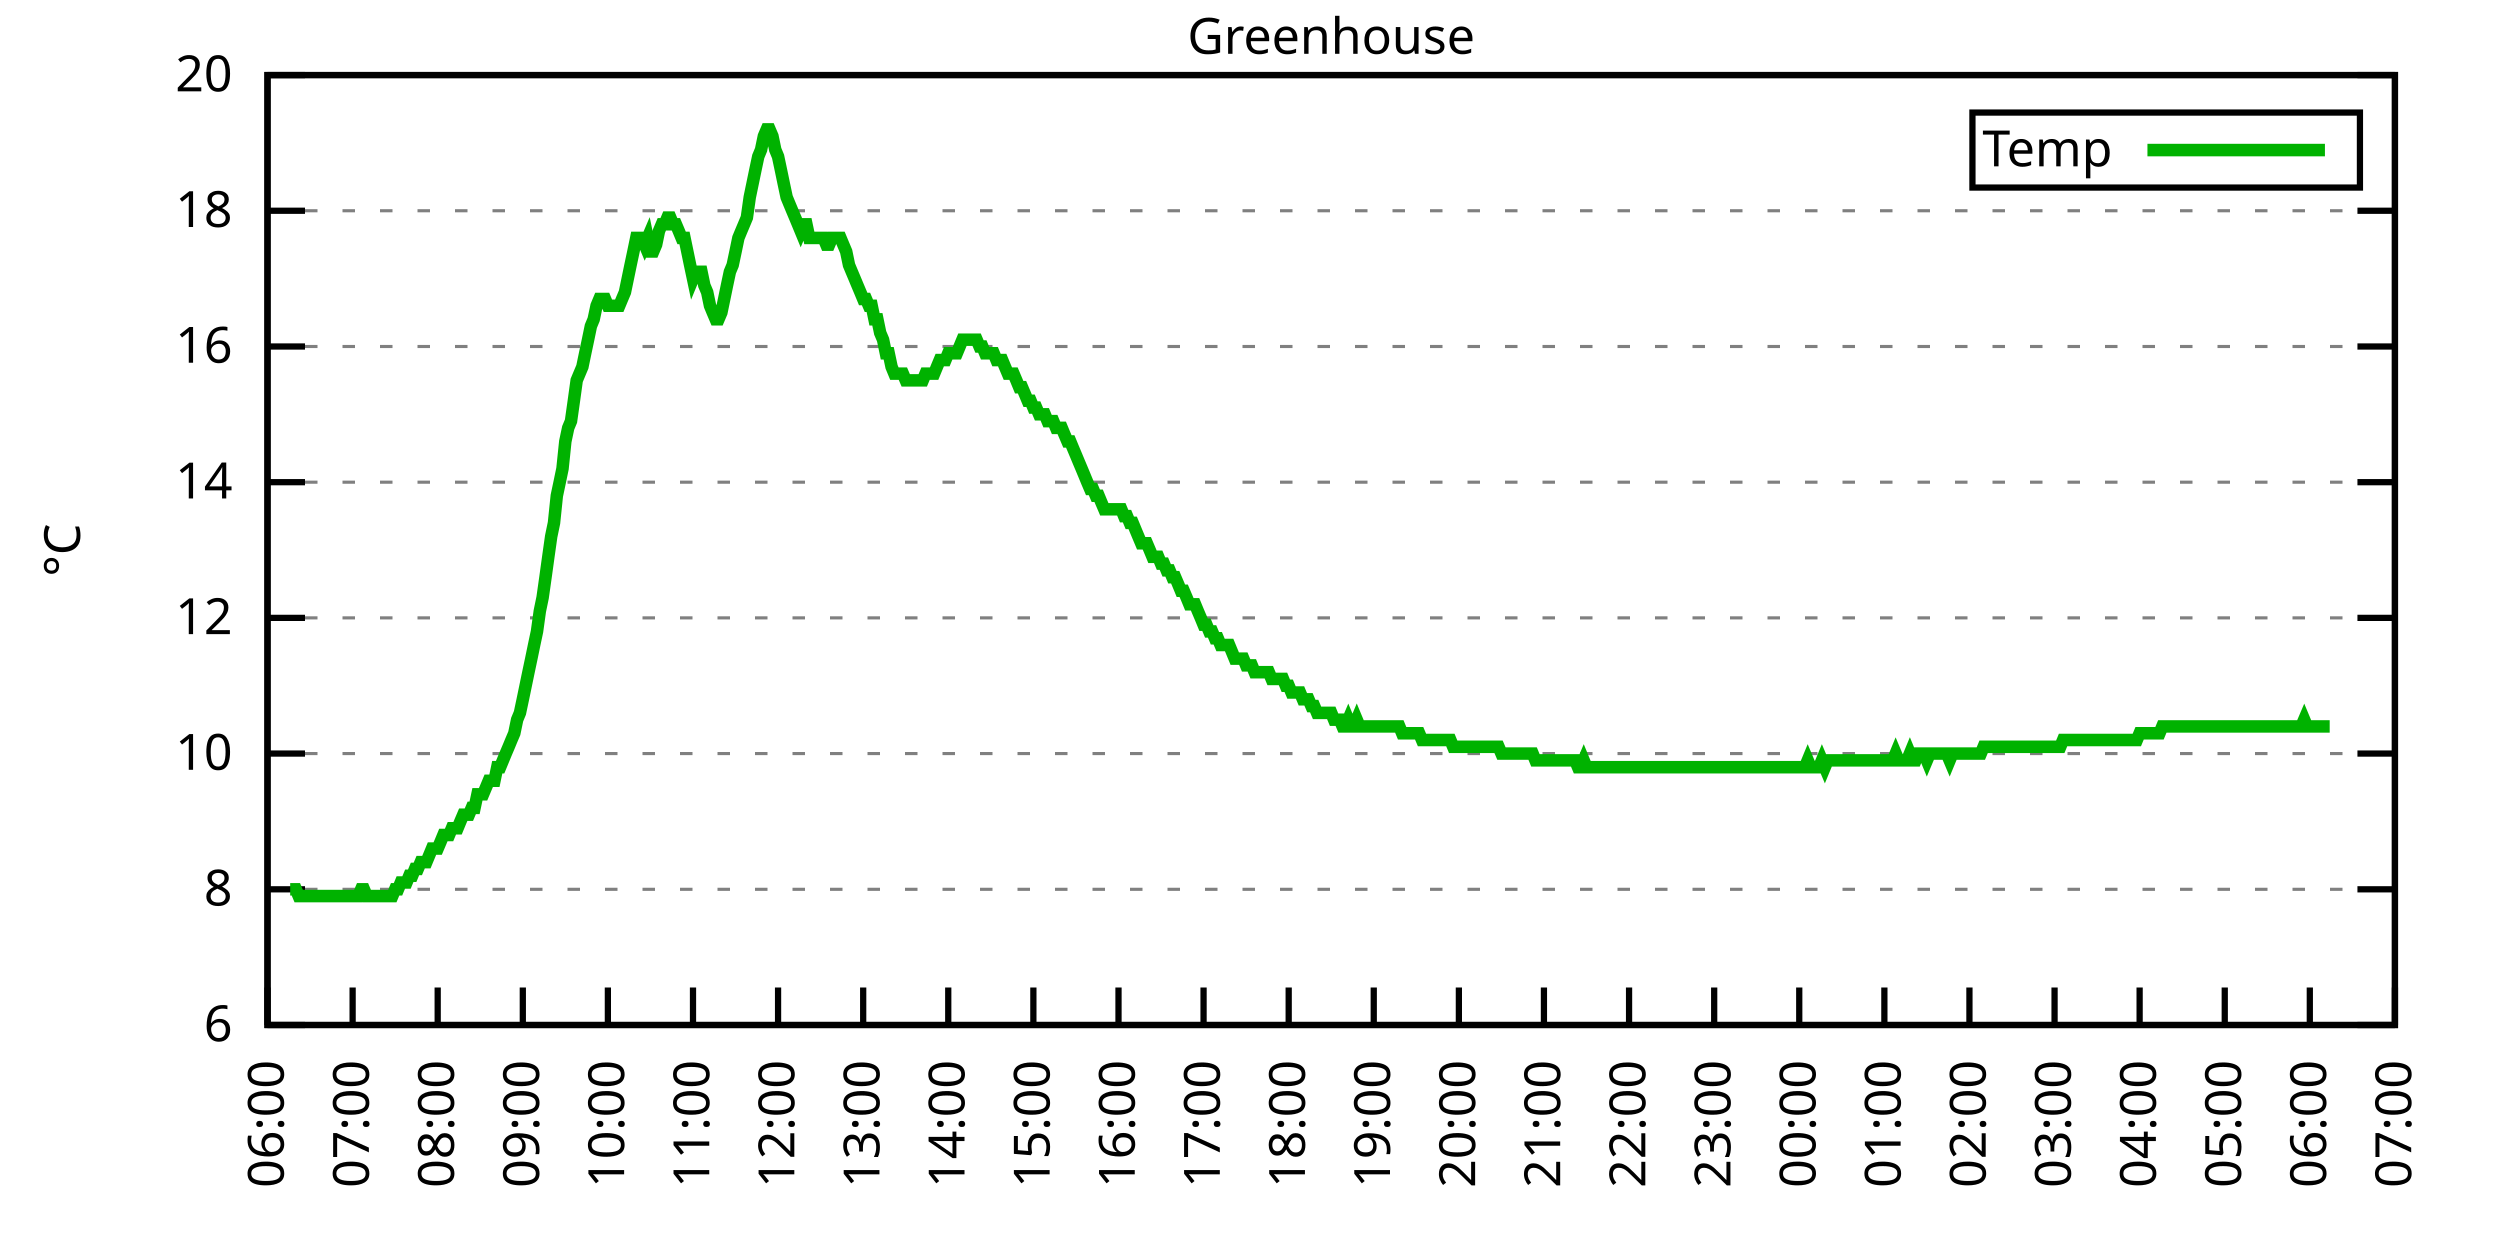
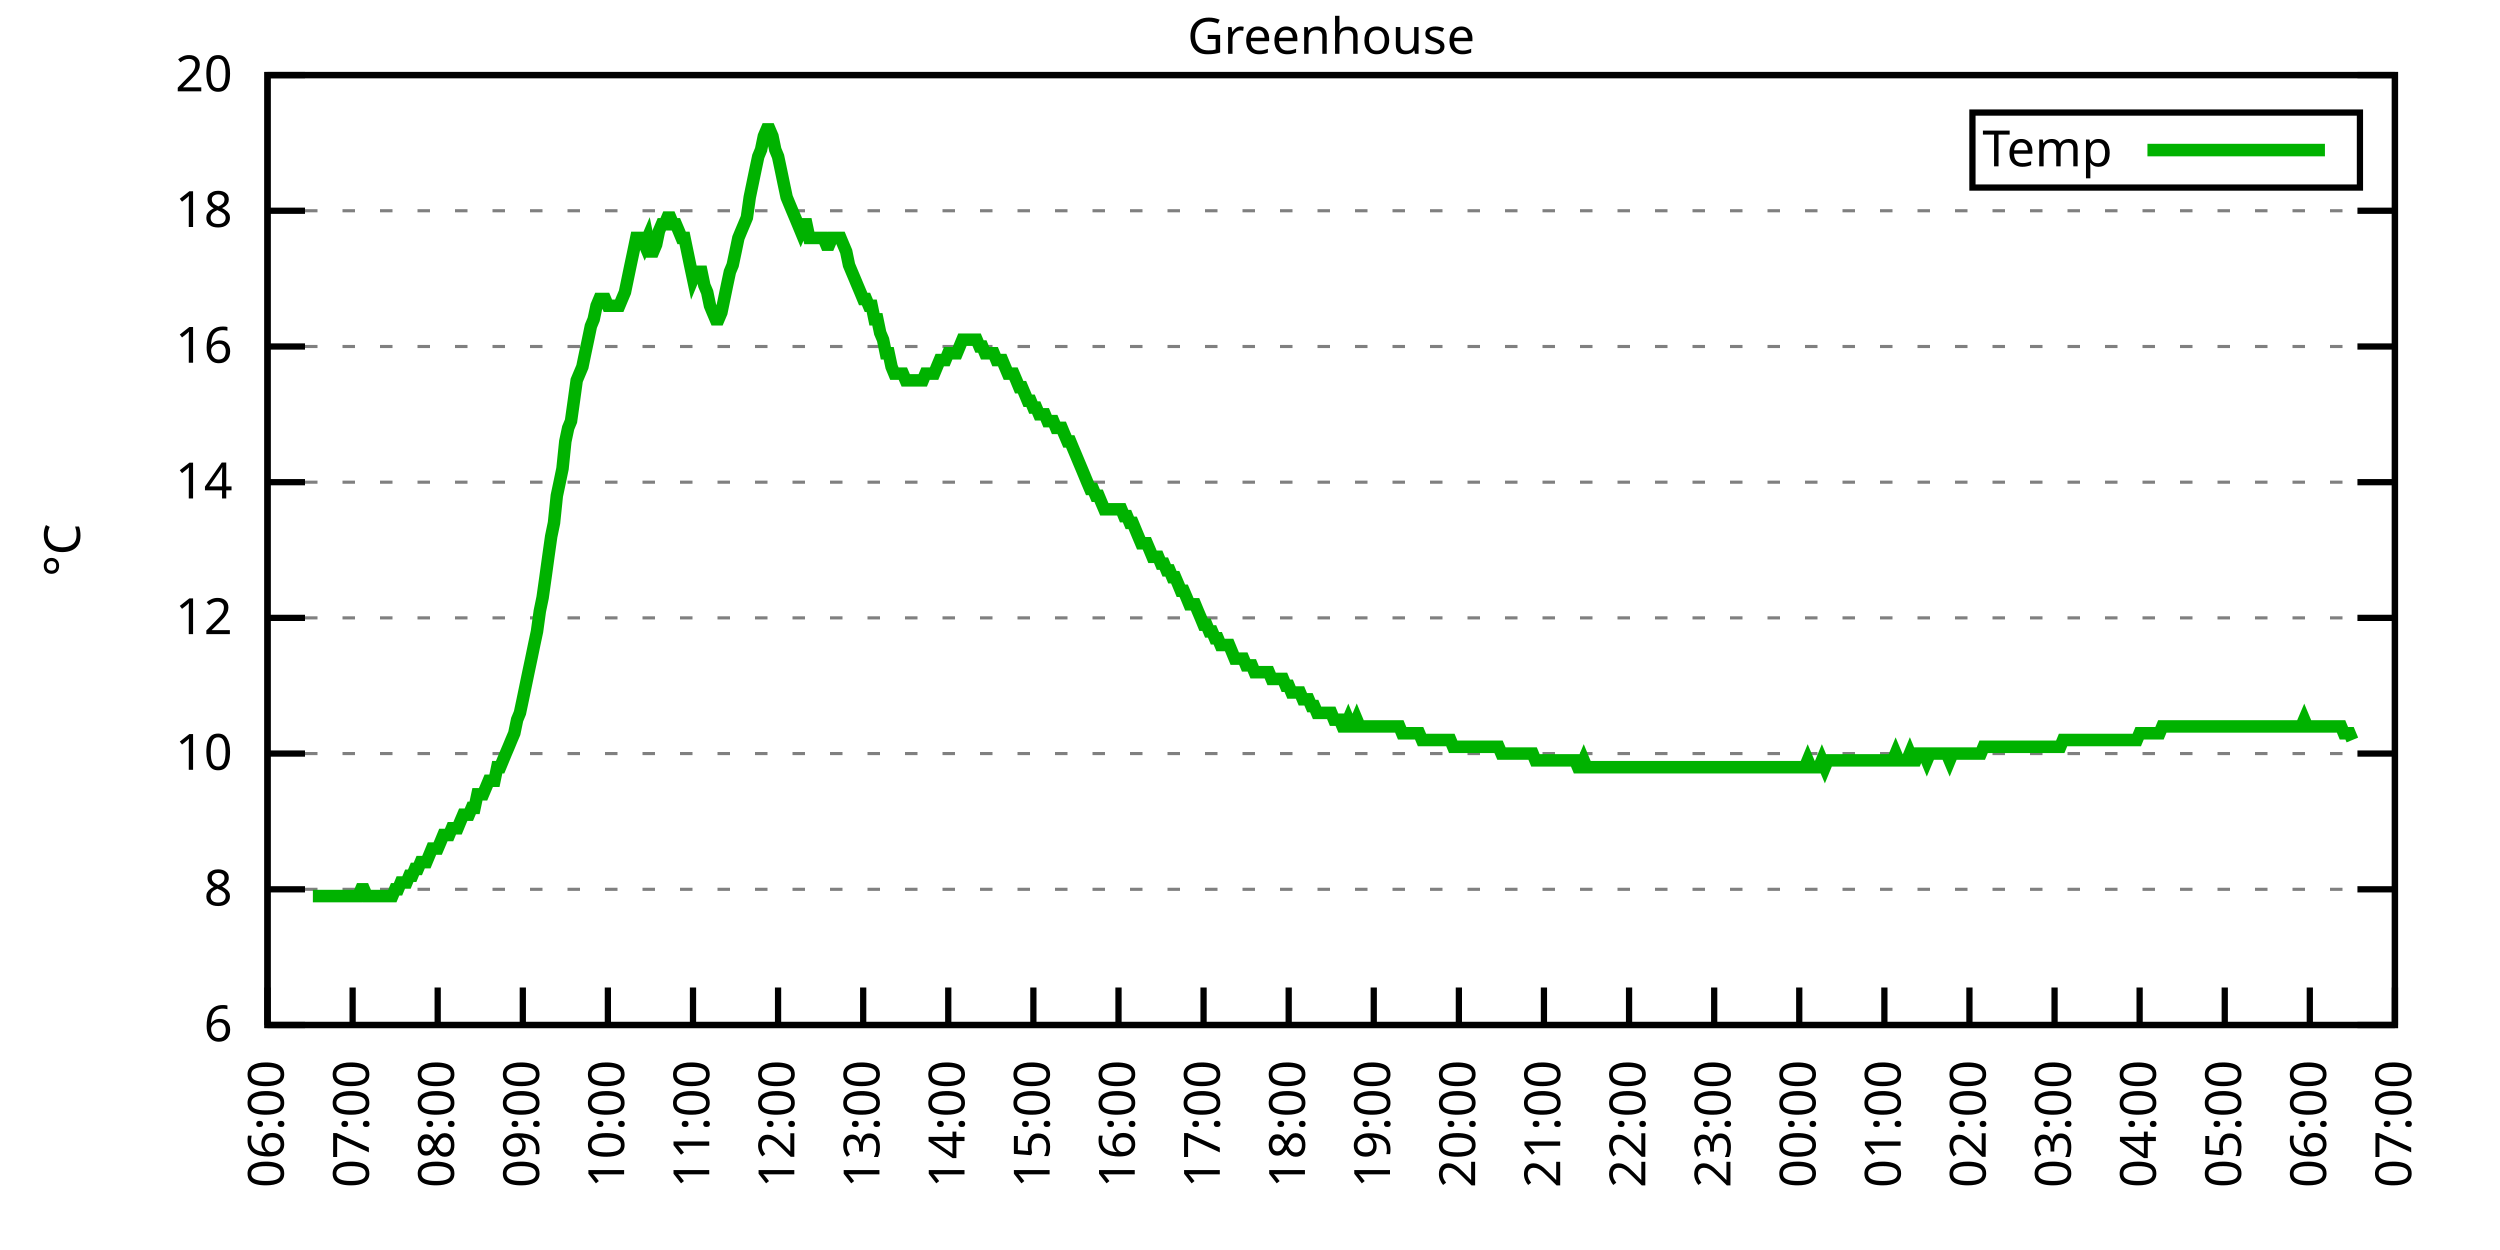
<svg xmlns="http://www.w3.org/2000/svg" xmlns:xlink="http://www.w3.org/1999/xlink" width="400" height="200" viewBox="0 0 400 200">
  <g id="gnuplot_canvas">
    <rect x="0" y="0" width="400" height="200" fill="none" />
    <defs>
      <circle id="gpDot" r="0.5" stroke-width="0.5" stroke="currentColor" />
      <path id="gpPt0" stroke-width="0.333" stroke="currentColor" d="M-1,0 h2 M0,-1 v2" />
      <path id="gpPt1" stroke-width="0.333" stroke="currentColor" d="M-1,-1 L1,1 M1,-1 L-1,1" />
      <path id="gpPt2" stroke-width="0.333" stroke="currentColor" d="M-1,0 L1,0 M0,-1 L0,1 M-1,-1 L1,1 M-1,1 L1,-1" />
      <rect id="gpPt3" stroke-width="0.333" stroke="currentColor" x="-1" y="-1" width="2" height="2" />
      <rect id="gpPt4" stroke-width="0.333" stroke="currentColor" fill="currentColor" x="-1" y="-1" width="2" height="2" />
      <circle id="gpPt5" stroke-width="0.333" stroke="currentColor" cx="0" cy="0" r="1" />
      <use xlink:href="#gpPt5" id="gpPt6" fill="currentColor" stroke="none" />
      <path id="gpPt7" stroke-width="0.333" stroke="currentColor" d="M0,-1.33 L-1.33,0.67 L1.33,0.67 z" />
      <use xlink:href="#gpPt7" id="gpPt8" fill="currentColor" stroke="none" />
      <use xlink:href="#gpPt7" id="gpPt9" stroke="currentColor" transform="rotate(180)" />
      <use xlink:href="#gpPt9" id="gpPt10" fill="currentColor" stroke="none" />
      <use xlink:href="#gpPt3" id="gpPt11" stroke="currentColor" transform="rotate(45)" />
      <use xlink:href="#gpPt11" id="gpPt12" fill="currentColor" stroke="none" />
      <path id="gpPt13" stroke-width="0.333" stroke="currentColor" d="M0,1.330 L1.265,0.411 L0.782,-1.067 L-0.782,-1.076 L-1.265,0.411 z" />
      <use xlink:href="#gpPt13" id="gpPt14" fill="currentColor" stroke="none" />
      <filter id="textbox" filterUnits="objectBoundingBox" x="0" y="0" height="1" width="1">
        <feFlood flood-color="white" flood-opacity="1" result="bgnd" />
        <feComposite in="SourceGraphic" in2="bgnd" operator="atop" />
      </filter>
      <filter id="greybox" filterUnits="objectBoundingBox" x="0" y="0" height="1" width="1">
        <feFlood flood-color="lightgrey" flood-opacity="1" result="grey" />
        <feComposite in="SourceGraphic" in2="grey" operator="atop" />
      </filter>
    </defs>
    <g fill="none" color="white" stroke="currentColor" stroke-width="1.00" stroke-linecap="butt" stroke-linejoin="miter">
</g>
    <g fill="none" color="black" stroke="currentColor" stroke-width="1.00" stroke-linecap="butt" stroke-linejoin="miter">
      <g stroke="none" shape-rendering="crispEdges">
        <polygon fill="rgb(255, 255, 255)" points="42.80,164.00 383.18,164.00 383.18,12.02 42.80,12.02 " />
      </g>
    </g>
    <g fill="none" color="black" stroke="currentColor" stroke-width="1.00" stroke-linecap="butt" stroke-linejoin="miter">
</g>
    <g fill="none" color="black" stroke="black" stroke-width="0.50" stroke-linecap="butt" stroke-linejoin="miter">
</g>
    <g fill="none" color="gray" stroke="currentColor" stroke-width="0.50" stroke-linecap="butt" stroke-linejoin="miter">
      <path stroke="gray" stroke-dasharray="2,4" class="gridline" d="M42.80,164.00 L383.19,164.00  " />
    </g>
    <g fill="none" color="gray" stroke="gray" stroke-width="1.00" stroke-linecap="butt" stroke-linejoin="miter">
</g>
    <g fill="none" color="black" stroke="currentColor" stroke-width="1.00" stroke-linecap="butt" stroke-linejoin="miter">
      <path stroke="black" d="M42.80,164.00 L48.80,164.00 M383.19,164.00 L377.19,164.00  " />
      <g transform="translate(37.20,166.60)" stroke="none" fill="black" font-family="Sans" font-size="8.00" text-anchor="end">
        <text>
          <tspan font-family="Sans"> 6</tspan>
        </text>
      </g>
    </g>
    <g fill="none" color="black" stroke="currentColor" stroke-width="1.00" stroke-linecap="butt" stroke-linejoin="miter">
</g>
    <g fill="none" color="black" stroke="black" stroke-width="0.50" stroke-linecap="butt" stroke-linejoin="miter">
</g>
    <g fill="none" color="gray" stroke="currentColor" stroke-width="0.50" stroke-linecap="butt" stroke-linejoin="miter">
      <path stroke="gray" stroke-dasharray="2,4" class="gridline" d="M42.80,142.29 L383.19,142.29  " />
    </g>
    <g fill="none" color="gray" stroke="gray" stroke-width="1.00" stroke-linecap="butt" stroke-linejoin="miter">
</g>
    <g fill="none" color="black" stroke="currentColor" stroke-width="1.00" stroke-linecap="butt" stroke-linejoin="miter">
      <path stroke="black" d="M42.80,142.29 L48.80,142.29 M383.19,142.29 L377.19,142.29  " />
      <g transform="translate(37.20,144.89)" stroke="none" fill="black" font-family="Sans" font-size="8.00" text-anchor="end">
        <text>
          <tspan font-family="Sans"> 8</tspan>
        </text>
      </g>
    </g>
    <g fill="none" color="black" stroke="currentColor" stroke-width="1.00" stroke-linecap="butt" stroke-linejoin="miter">
</g>
    <g fill="none" color="black" stroke="black" stroke-width="0.50" stroke-linecap="butt" stroke-linejoin="miter">
</g>
    <g fill="none" color="gray" stroke="currentColor" stroke-width="0.50" stroke-linecap="butt" stroke-linejoin="miter">
      <path stroke="gray" stroke-dasharray="2,4" class="gridline" d="M42.80,120.57 L383.19,120.57  " />
    </g>
    <g fill="none" color="gray" stroke="gray" stroke-width="1.00" stroke-linecap="butt" stroke-linejoin="miter">
</g>
    <g fill="none" color="black" stroke="currentColor" stroke-width="1.00" stroke-linecap="butt" stroke-linejoin="miter">
      <path stroke="black" d="M42.80,120.57 L48.80,120.57 M383.19,120.57 L377.19,120.57  " />
      <g transform="translate(37.20,123.17)" stroke="none" fill="black" font-family="Sans" font-size="8.00" text-anchor="end">
        <text>
          <tspan font-family="Sans"> 10</tspan>
        </text>
      </g>
    </g>
    <g fill="none" color="black" stroke="currentColor" stroke-width="1.00" stroke-linecap="butt" stroke-linejoin="miter">
</g>
    <g fill="none" color="black" stroke="black" stroke-width="0.50" stroke-linecap="butt" stroke-linejoin="miter">
</g>
    <g fill="none" color="gray" stroke="currentColor" stroke-width="0.50" stroke-linecap="butt" stroke-linejoin="miter">
      <path stroke="gray" stroke-dasharray="2,4" class="gridline" d="M42.80,98.86 L383.19,98.86  " />
    </g>
    <g fill="none" color="gray" stroke="gray" stroke-width="1.00" stroke-linecap="butt" stroke-linejoin="miter">
</g>
    <g fill="none" color="black" stroke="currentColor" stroke-width="1.00" stroke-linecap="butt" stroke-linejoin="miter">
      <path stroke="black" d="M42.80,98.86 L48.80,98.86 M383.19,98.86 L377.19,98.86  " />
      <g transform="translate(37.20,101.46)" stroke="none" fill="black" font-family="Sans" font-size="8.00" text-anchor="end">
        <text>
          <tspan font-family="Sans"> 12</tspan>
        </text>
      </g>
    </g>
    <g fill="none" color="black" stroke="currentColor" stroke-width="1.00" stroke-linecap="butt" stroke-linejoin="miter">
</g>
    <g fill="none" color="black" stroke="black" stroke-width="0.50" stroke-linecap="butt" stroke-linejoin="miter">
</g>
    <g fill="none" color="gray" stroke="currentColor" stroke-width="0.50" stroke-linecap="butt" stroke-linejoin="miter">
      <path stroke="gray" stroke-dasharray="2,4" class="gridline" d="M42.80,77.15 L383.19,77.15  " />
    </g>
    <g fill="none" color="gray" stroke="gray" stroke-width="1.00" stroke-linecap="butt" stroke-linejoin="miter">
</g>
    <g fill="none" color="black" stroke="currentColor" stroke-width="1.00" stroke-linecap="butt" stroke-linejoin="miter">
      <path stroke="black" d="M42.80,77.15 L48.80,77.15 M383.19,77.15 L377.19,77.15  " />
      <g transform="translate(37.20,79.75)" stroke="none" fill="black" font-family="Sans" font-size="8.00" text-anchor="end">
        <text>
          <tspan font-family="Sans"> 14</tspan>
        </text>
      </g>
    </g>
    <g fill="none" color="black" stroke="currentColor" stroke-width="1.00" stroke-linecap="butt" stroke-linejoin="miter">
</g>
    <g fill="none" color="black" stroke="black" stroke-width="0.50" stroke-linecap="butt" stroke-linejoin="miter">
</g>
    <g fill="none" color="gray" stroke="currentColor" stroke-width="0.50" stroke-linecap="butt" stroke-linejoin="miter">
      <path stroke="gray" stroke-dasharray="2,4" class="gridline" d="M42.80,55.44 L383.19,55.44  " />
    </g>
    <g fill="none" color="gray" stroke="gray" stroke-width="1.00" stroke-linecap="butt" stroke-linejoin="miter">
</g>
    <g fill="none" color="black" stroke="currentColor" stroke-width="1.00" stroke-linecap="butt" stroke-linejoin="miter">
      <path stroke="black" d="M42.80,55.44 L48.80,55.44 M383.19,55.44 L377.19,55.44  " />
      <g transform="translate(37.20,58.04)" stroke="none" fill="black" font-family="Sans" font-size="8.00" text-anchor="end">
        <text>
          <tspan font-family="Sans"> 16</tspan>
        </text>
      </g>
    </g>
    <g fill="none" color="black" stroke="currentColor" stroke-width="1.00" stroke-linecap="butt" stroke-linejoin="miter">
</g>
    <g fill="none" color="black" stroke="black" stroke-width="0.50" stroke-linecap="butt" stroke-linejoin="miter">
</g>
    <g fill="none" color="gray" stroke="currentColor" stroke-width="0.50" stroke-linecap="butt" stroke-linejoin="miter">
      <path stroke="gray" stroke-dasharray="2,4" class="gridline" d="M42.80,33.72 L383.19,33.72  " />
    </g>
    <g fill="none" color="gray" stroke="gray" stroke-width="1.00" stroke-linecap="butt" stroke-linejoin="miter">
</g>
    <g fill="none" color="black" stroke="currentColor" stroke-width="1.00" stroke-linecap="butt" stroke-linejoin="miter">
      <path stroke="black" d="M42.80,33.72 L48.80,33.72 M383.19,33.72 L377.19,33.72  " />
      <g transform="translate(37.20,36.32)" stroke="none" fill="black" font-family="Sans" font-size="8.00" text-anchor="end">
        <text>
          <tspan font-family="Sans"> 18</tspan>
        </text>
      </g>
    </g>
    <g fill="none" color="black" stroke="currentColor" stroke-width="1.00" stroke-linecap="butt" stroke-linejoin="miter">
</g>
    <g fill="none" color="black" stroke="black" stroke-width="0.50" stroke-linecap="butt" stroke-linejoin="miter">
</g>
    <g fill="none" color="gray" stroke="currentColor" stroke-width="0.50" stroke-linecap="butt" stroke-linejoin="miter">
      <path stroke="gray" stroke-dasharray="2,4" class="gridline" d="M42.80,12.01 L383.19,12.01  " />
    </g>
    <g fill="none" color="gray" stroke="gray" stroke-width="1.00" stroke-linecap="butt" stroke-linejoin="miter">
</g>
    <g fill="none" color="black" stroke="currentColor" stroke-width="1.00" stroke-linecap="butt" stroke-linejoin="miter">
      <path stroke="black" d="M42.80,12.01 L48.80,12.01 M383.19,12.01 L377.19,12.01  " />
      <g transform="translate(37.20,14.61)" stroke="none" fill="black" font-family="Sans" font-size="8.00" text-anchor="end">
        <text>
          <tspan font-family="Sans"> 20</tspan>
        </text>
      </g>
    </g>
    <g fill="none" color="black" stroke="currentColor" stroke-width="1.00" stroke-linecap="butt" stroke-linejoin="miter">
      <path stroke="black" d="M42.80,164.00 L42.80,158.00  " />
      <g transform="translate(45.40,169.60) rotate(270.00)" stroke="none" fill="black" font-family="Sans" font-size="8.00" text-anchor="end">
        <text>
          <tspan font-family="Sans">06:00</tspan>
        </text>
      </g>
    </g>
    <g fill="none" color="black" stroke="currentColor" stroke-width="1.00" stroke-linecap="butt" stroke-linejoin="miter">
      <path stroke="black" d="M56.42,164.00 L56.42,158.00  " />
      <g transform="translate(59.02,169.60) rotate(270.00)" stroke="none" fill="black" font-family="Sans" font-size="8.00" text-anchor="end">
        <text>
          <tspan font-family="Sans">07:00</tspan>
        </text>
      </g>
    </g>
    <g fill="none" color="black" stroke="currentColor" stroke-width="1.00" stroke-linecap="butt" stroke-linejoin="miter">
      <path stroke="black" d="M70.03,164.00 L70.03,158.00  " />
      <g transform="translate(72.63,169.60) rotate(270.00)" stroke="none" fill="black" font-family="Sans" font-size="8.00" text-anchor="end">
        <text>
          <tspan font-family="Sans">08:00</tspan>
        </text>
      </g>
    </g>
    <g fill="none" color="black" stroke="currentColor" stroke-width="1.00" stroke-linecap="butt" stroke-linejoin="miter">
      <path stroke="black" d="M83.65,164.00 L83.65,158.00  " />
      <g transform="translate(86.25,169.60) rotate(270.00)" stroke="none" fill="black" font-family="Sans" font-size="8.00" text-anchor="end">
        <text>
          <tspan font-family="Sans">09:00</tspan>
        </text>
      </g>
    </g>
    <g fill="none" color="black" stroke="currentColor" stroke-width="1.00" stroke-linecap="butt" stroke-linejoin="miter">
      <path stroke="black" d="M97.26,164.00 L97.26,158.00  " />
      <g transform="translate(99.86,169.60) rotate(270.00)" stroke="none" fill="black" font-family="Sans" font-size="8.00" text-anchor="end">
        <text>
          <tspan font-family="Sans">10:00</tspan>
        </text>
      </g>
    </g>
    <g fill="none" color="black" stroke="currentColor" stroke-width="1.00" stroke-linecap="butt" stroke-linejoin="miter">
      <path stroke="black" d="M110.88,164.00 L110.88,158.00  " />
      <g transform="translate(113.48,169.60) rotate(270.00)" stroke="none" fill="black" font-family="Sans" font-size="8.00" text-anchor="end">
        <text>
          <tspan font-family="Sans">11:00</tspan>
        </text>
      </g>
    </g>
    <g fill="none" color="black" stroke="currentColor" stroke-width="1.00" stroke-linecap="butt" stroke-linejoin="miter">
      <path stroke="black" d="M124.49,164.00 L124.49,158.00  " />
      <g transform="translate(127.09,169.60) rotate(270.00)" stroke="none" fill="black" font-family="Sans" font-size="8.00" text-anchor="end">
        <text>
          <tspan font-family="Sans">12:00</tspan>
        </text>
      </g>
    </g>
    <g fill="none" color="black" stroke="currentColor" stroke-width="1.00" stroke-linecap="butt" stroke-linejoin="miter">
      <path stroke="black" d="M138.11,164.00 L138.11,158.00  " />
      <g transform="translate(140.71,169.60) rotate(270.00)" stroke="none" fill="black" font-family="Sans" font-size="8.00" text-anchor="end">
        <text>
          <tspan font-family="Sans">13:00</tspan>
        </text>
      </g>
    </g>
    <g fill="none" color="black" stroke="currentColor" stroke-width="1.00" stroke-linecap="butt" stroke-linejoin="miter">
      <path stroke="black" d="M151.72,164.00 L151.72,158.00  " />
      <g transform="translate(154.32,169.60) rotate(270.00)" stroke="none" fill="black" font-family="Sans" font-size="8.00" text-anchor="end">
        <text>
          <tspan font-family="Sans">14:00</tspan>
        </text>
      </g>
    </g>
    <g fill="none" color="black" stroke="currentColor" stroke-width="1.00" stroke-linecap="butt" stroke-linejoin="miter">
      <path stroke="black" d="M165.34,164.00 L165.34,158.00  " />
      <g transform="translate(167.94,169.60) rotate(270.00)" stroke="none" fill="black" font-family="Sans" font-size="8.00" text-anchor="end">
        <text>
          <tspan font-family="Sans">15:00</tspan>
        </text>
      </g>
    </g>
    <g fill="none" color="black" stroke="currentColor" stroke-width="1.00" stroke-linecap="butt" stroke-linejoin="miter">
      <path stroke="black" d="M178.96,164.00 L178.96,158.00  " />
      <g transform="translate(181.56,169.60) rotate(270.00)" stroke="none" fill="black" font-family="Sans" font-size="8.00" text-anchor="end">
        <text>
          <tspan font-family="Sans">16:00</tspan>
        </text>
      </g>
    </g>
    <g fill="none" color="black" stroke="currentColor" stroke-width="1.00" stroke-linecap="butt" stroke-linejoin="miter">
      <path stroke="black" d="M192.57,164.00 L192.57,158.00  " />
      <g transform="translate(195.17,169.60) rotate(270.00)" stroke="none" fill="black" font-family="Sans" font-size="8.00" text-anchor="end">
        <text>
          <tspan font-family="Sans">17:00</tspan>
        </text>
      </g>
    </g>
    <g fill="none" color="black" stroke="currentColor" stroke-width="1.00" stroke-linecap="butt" stroke-linejoin="miter">
      <path stroke="black" d="M206.19,164.00 L206.19,158.00  " />
      <g transform="translate(208.79,169.60) rotate(270.00)" stroke="none" fill="black" font-family="Sans" font-size="8.00" text-anchor="end">
        <text>
          <tspan font-family="Sans">18:00</tspan>
        </text>
      </g>
    </g>
    <g fill="none" color="black" stroke="currentColor" stroke-width="1.00" stroke-linecap="butt" stroke-linejoin="miter">
      <path stroke="black" d="M219.80,164.00 L219.80,158.00  " />
      <g transform="translate(222.40,169.60) rotate(270.00)" stroke="none" fill="black" font-family="Sans" font-size="8.00" text-anchor="end">
        <text>
          <tspan font-family="Sans">19:00</tspan>
        </text>
      </g>
    </g>
    <g fill="none" color="black" stroke="currentColor" stroke-width="1.00" stroke-linecap="butt" stroke-linejoin="miter">
      <path stroke="black" d="M233.42,164.00 L233.42,158.00  " />
      <g transform="translate(236.02,169.60) rotate(270.00)" stroke="none" fill="black" font-family="Sans" font-size="8.00" text-anchor="end">
        <text>
          <tspan font-family="Sans">20:00</tspan>
        </text>
      </g>
    </g>
    <g fill="none" color="black" stroke="currentColor" stroke-width="1.00" stroke-linecap="butt" stroke-linejoin="miter">
      <path stroke="black" d="M247.03,164.00 L247.03,158.00  " />
      <g transform="translate(249.63,169.60) rotate(270.00)" stroke="none" fill="black" font-family="Sans" font-size="8.00" text-anchor="end">
        <text>
          <tspan font-family="Sans">21:00</tspan>
        </text>
      </g>
    </g>
    <g fill="none" color="black" stroke="currentColor" stroke-width="1.00" stroke-linecap="butt" stroke-linejoin="miter">
      <path stroke="black" d="M260.65,164.00 L260.65,158.00  " />
      <g transform="translate(263.25,169.60) rotate(270.00)" stroke="none" fill="black" font-family="Sans" font-size="8.00" text-anchor="end">
        <text>
          <tspan font-family="Sans">22:00</tspan>
        </text>
      </g>
    </g>
    <g fill="none" color="black" stroke="currentColor" stroke-width="1.00" stroke-linecap="butt" stroke-linejoin="miter">
      <path stroke="black" d="M274.27,164.00 L274.27,158.00  " />
      <g transform="translate(276.87,169.60) rotate(270.00)" stroke="none" fill="black" font-family="Sans" font-size="8.00" text-anchor="end">
        <text>
          <tspan font-family="Sans">23:00</tspan>
        </text>
      </g>
    </g>
    <g fill="none" color="black" stroke="currentColor" stroke-width="1.00" stroke-linecap="butt" stroke-linejoin="miter">
      <path stroke="black" d="M287.88,164.00 L287.88,158.00  " />
      <g transform="translate(290.48,169.60) rotate(270.00)" stroke="none" fill="black" font-family="Sans" font-size="8.00" text-anchor="end">
        <text>
          <tspan font-family="Sans">00:00</tspan>
        </text>
      </g>
    </g>
    <g fill="none" color="black" stroke="currentColor" stroke-width="1.00" stroke-linecap="butt" stroke-linejoin="miter">
      <path stroke="black" d="M301.50,164.00 L301.50,158.00  " />
      <g transform="translate(304.10,169.60) rotate(270.00)" stroke="none" fill="black" font-family="Sans" font-size="8.00" text-anchor="end">
        <text>
          <tspan font-family="Sans">01:00</tspan>
        </text>
      </g>
    </g>
    <g fill="none" color="black" stroke="currentColor" stroke-width="1.00" stroke-linecap="butt" stroke-linejoin="miter">
      <path stroke="black" d="M315.11,164.00 L315.11,158.00  " />
      <g transform="translate(317.71,169.60) rotate(270.00)" stroke="none" fill="black" font-family="Sans" font-size="8.00" text-anchor="end">
        <text>
          <tspan font-family="Sans">02:00</tspan>
        </text>
      </g>
    </g>
    <g fill="none" color="black" stroke="currentColor" stroke-width="1.00" stroke-linecap="butt" stroke-linejoin="miter">
      <path stroke="black" d="M328.73,164.00 L328.73,158.00  " />
      <g transform="translate(331.33,169.60) rotate(270.00)" stroke="none" fill="black" font-family="Sans" font-size="8.00" text-anchor="end">
        <text>
          <tspan font-family="Sans">03:00</tspan>
        </text>
      </g>
    </g>
    <g fill="none" color="black" stroke="currentColor" stroke-width="1.00" stroke-linecap="butt" stroke-linejoin="miter">
      <path stroke="black" d="M342.34,164.00 L342.34,158.00  " />
      <g transform="translate(344.94,169.60) rotate(270.00)" stroke="none" fill="black" font-family="Sans" font-size="8.00" text-anchor="end">
        <text>
          <tspan font-family="Sans">04:00</tspan>
        </text>
      </g>
    </g>
    <g fill="none" color="black" stroke="currentColor" stroke-width="1.00" stroke-linecap="butt" stroke-linejoin="miter">
      <path stroke="black" d="M355.96,164.00 L355.96,158.00  " />
      <g transform="translate(358.56,169.60) rotate(270.00)" stroke="none" fill="black" font-family="Sans" font-size="8.00" text-anchor="end">
        <text>
          <tspan font-family="Sans">05:00</tspan>
        </text>
      </g>
    </g>
    <g fill="none" color="black" stroke="currentColor" stroke-width="1.00" stroke-linecap="butt" stroke-linejoin="miter">
      <path stroke="black" d="M369.57,164.00 L369.57,158.00  " />
      <g transform="translate(372.17,169.60) rotate(270.00)" stroke="none" fill="black" font-family="Sans" font-size="8.00" text-anchor="end">
        <text>
          <tspan font-family="Sans">06:00</tspan>
        </text>
      </g>
    </g>
    <g fill="none" color="black" stroke="currentColor" stroke-width="1.00" stroke-linecap="butt" stroke-linejoin="miter">
      <path stroke="black" d="M383.19,164.00 L383.19,158.00  " />
      <g transform="translate(385.79,169.60) rotate(270.00)" stroke="none" fill="black" font-family="Sans" font-size="8.00" text-anchor="end">
        <text>
          <tspan font-family="Sans">07:00</tspan>
        </text>
      </g>
    </g>
    <g fill="none" color="black" stroke="currentColor" stroke-width="1.00" stroke-linecap="butt" stroke-linejoin="miter">
</g>
    <g fill="none" color="black" stroke="currentColor" stroke-width="1.00" stroke-linecap="butt" stroke-linejoin="miter">
      <path stroke="black" d="M42.80,12.01 L42.80,164.00 L383.19,164.00 L383.19,12.01 L42.80,12.01 Z  " />
    </g>
    <g fill="none" color="black" stroke="currentColor" stroke-width="1.00" stroke-linecap="butt" stroke-linejoin="miter">
</g>
    <g fill="none" color="black" stroke="currentColor" stroke-width="1.00" stroke-linecap="butt" stroke-linejoin="miter">
      <path stroke="black" d="M315.59,30.01 L315.59,18.01 L377.59,18.01 L377.59,30.01 L315.59,30.01 Z  " />
    </g>
    <g id="Greenhouse_plot_1">
      <g fill="none" color="white" stroke="black" stroke-width="2.00" stroke-linecap="butt" stroke-linejoin="miter">
</g>
      <g fill="none" color="black" stroke="currentColor" stroke-width="2.00" stroke-linecap="butt" stroke-linejoin="miter">
        <g transform="translate(337.99,26.61)" stroke="none" fill="black" font-family="Sans" font-size="8.00" text-anchor="end">
          <text>
            <tspan font-family="Sans">Temp</tspan>
          </text>
        </g>
      </g>
      <g fill="none" color="black" stroke="currentColor" stroke-width="2.00" stroke-linecap="butt" stroke-linejoin="miter">
-         <path stroke="rgb(  0, 178,   0)" d="M343.59,24.01 L371.99,24.01 M46.43,142.29 L46.88,142.29 L47.34,142.29 L47.79,143.37 L48.25,143.37 L48.70,143.37   L49.15,143.37 L49.61,143.37 L50.06,143.37 L50.52,143.37 L50.97,143.37 L51.42,143.37 L51.88,143.37 L52.33,143.37   L52.78,143.37 L53.24,143.37 L53.69,143.37 L54.15,143.37 L54.60,143.37 L55.05,143.37 L55.51,143.37 L55.96,143.37   L56.42,143.37 L56.87,143.37 L57.32,143.37 L57.78,142.29 L58.23,142.29 L58.68,143.37 L59.14,143.37 L59.59,143.37   L60.05,143.37 L60.50,143.37 L60.95,143.37 L61.41,143.37 L61.86,143.37 L62.32,143.37 L62.77,143.37 L63.22,142.29   L63.68,142.29 L64.13,141.20 L64.58,141.20 L65.04,141.20 L65.49,140.12 L65.95,140.12 L66.40,139.03 L66.85,139.03   L67.31,137.94 L67.76,137.94 L68.22,137.94 L68.67,136.86 L69.12,135.77 L69.58,135.77 L70.03,135.77 L70.49,134.69   L70.94,133.60 L71.39,133.60 L71.85,133.60 L72.30,132.52 L72.75,132.52 L73.21,132.52 L73.66,131.43 L74.12,130.35   L74.57,130.35 L75.02,130.35 L75.48,129.26 L75.93,129.26 L76.39,127.09 L76.84,127.09 L77.29,127.09 L77.75,126.00   L78.20,124.92 L78.65,124.92 L79.11,124.92 L79.56,122.75 L80.02,122.75 L80.47,121.66 L80.92,120.57 L81.38,119.49   L81.83,118.40 L82.29,117.32 L82.74,115.15 L83.19,114.06 L83.65,111.89 L84.10,109.72 L84.55,107.55 L85.01,105.38   L85.46,103.20 L85.92,101.03 L86.37,97.78 L86.82,95.60 L87.28,92.35 L87.73,89.09 L88.19,85.83 L88.64,83.66   L89.09,79.32 L89.55,77.15 L90.00,74.98 L90.45,70.63 L90.91,68.46 L91.36,67.38 L91.82,64.12 L92.27,60.86   L92.72,59.78 L93.18,58.69 L93.63,56.52 L94.09,54.35 L94.54,52.18 L94.99,51.09 L95.45,48.92 L95.90,47.84   L96.35,47.84 L96.81,47.84 L97.26,48.92 L97.72,48.92 L98.17,48.92 L98.62,48.92 L99.08,48.92 L99.53,47.84   L99.99,46.75 L100.44,44.58 L100.89,42.41 L101.35,40.24 L101.80,38.07 L102.25,38.07 L102.71,38.07 L103.16,39.15   L103.62,38.07 L104.07,40.24 L104.52,40.24 L104.98,39.15 L105.43,36.98 L105.89,35.89 L106.34,35.89 L106.79,34.81   L107.25,34.81 L107.70,35.89 L108.15,35.89 L108.61,36.98 L109.06,38.07 L109.52,38.07 L109.97,40.24 L110.42,42.41   L110.88,44.58 L111.33,43.49 L111.79,43.49 L112.24,43.49 L112.69,45.66 L113.15,46.75 L113.60,48.92 L114.05,50.01   L114.51,51.09 L114.96,51.09 L115.42,50.01 L115.87,47.84 L116.32,45.66 L116.78,43.49 L117.23,42.41 L117.69,40.24   L118.14,38.07 L118.59,36.98 L119.05,35.89 L119.50,34.81 L119.96,31.55 L120.41,29.38 L120.86,27.21 L121.32,25.04   L121.77,23.95 L122.22,21.78 L122.68,20.70 L123.13,20.70 L123.59,21.78 L124.04,23.95 L124.49,25.04 L124.95,27.21   L125.40,29.38 L125.86,31.55 L126.31,32.64 L126.76,33.72 L127.22,34.81 L127.67,35.89 L128.12,36.98 L128.58,35.89   L129.03,35.89 L129.49,38.07 L129.94,38.07 L130.39,38.07 L130.85,38.07 L131.30,38.07 L131.76,38.07 L132.21,39.15   L132.66,39.15 L133.12,38.07 L133.57,38.07 L134.02,38.07 L134.48,38.07 L134.93,39.15 L135.39,40.24 L135.84,42.41   L136.29,43.49 L136.75,44.58 L137.20,45.66 L137.66,46.75 L138.11,47.84 L138.56,47.84 L139.02,48.92 L139.47,48.92   L139.92,51.09 L140.38,51.09 L140.83,53.26 L141.29,54.35 L141.74,56.52 L142.19,56.52 L142.65,58.69 L143.10,59.78   L143.56,59.78 L144.01,59.78 L144.46,59.78 L144.92,60.86 L145.37,60.86 L145.82,60.86 L146.28,60.86 L146.73,60.86   L147.19,60.86 L147.64,60.86 L148.09,59.78 L148.55,59.78 L149.00,59.78 L149.46,59.78 L149.91,58.69 L150.36,57.61   L150.82,57.61 L151.27,57.61 L151.72,56.52 L152.18,56.52 L152.63,56.52 L153.09,56.52 L153.54,55.44 L153.99,54.35   L154.45,54.35 L154.90,54.35 L155.36,54.35 L155.81,54.35 L156.26,54.35 L156.72,55.44 L157.17,55.44 L157.62,56.52   L158.08,56.52 L158.53,56.52 L158.99,56.52 L159.44,57.61 L159.89,57.61 L160.35,57.61 L160.80,58.69 L161.26,59.78   L161.71,59.78 L162.16,59.78 L162.62,60.86 L163.07,61.95 L163.52,61.95 L163.98,63.04 L164.43,64.12 L164.89,64.12   L165.34,65.21 L165.79,65.21 L166.25,66.29 L166.70,66.29 L167.16,66.29 L167.61,67.38 L168.06,67.38 L168.52,67.38   L168.97,68.46 L169.43,68.46 L169.88,68.46 L170.33,69.55 L170.79,70.63 L171.24,70.63 L171.69,71.72 L172.15,72.81   L172.60,73.89 L173.06,74.98 L173.51,76.06 L173.96,77.15 L174.42,78.23 L174.87,78.23 L175.33,79.32 L175.78,79.32   L176.23,80.41 L176.69,81.49 L177.14,81.49 L177.59,81.49 L178.05,81.49 L178.50,81.49 L178.96,81.49 L179.41,81.49   L179.86,82.58 L180.32,82.58 L180.77,83.66 L181.23,83.66 L181.68,84.75 L182.13,85.83 L182.59,86.92 L183.04,86.92   L183.49,86.92 L183.95,88.00 L184.40,89.09 L184.86,89.09 L185.31,89.09 L185.76,90.18 L186.22,90.18 L186.67,91.26   L187.13,91.26 L187.58,92.35 L188.03,92.35 L188.49,93.43 L188.94,94.52 L189.39,94.52 L189.85,95.60 L190.30,96.69   L190.76,96.69 L191.21,96.69 L191.66,97.78 L192.12,98.86 L192.57,99.95 L193.03,99.95 L193.48,101.03 L193.93,101.03   L194.39,102.12 L194.84,102.12 L195.29,103.20 L195.75,103.20 L196.20,103.20 L196.66,103.20 L197.11,104.29 L197.56,105.38   L198.02,105.38 L198.47,105.38 L198.93,105.38 L199.38,106.46 L199.83,106.46 L200.29,106.46 L200.74,107.55 L201.19,107.55   L201.65,107.55 L202.10,107.55 L202.56,107.55 L203.01,107.55 L203.46,108.63 L203.92,108.63 L204.37,108.63 L204.83,108.63   L205.28,108.63 L205.73,109.72 L206.19,109.72 L206.64,110.80 L207.09,110.80 L207.55,110.80 L208.00,110.80 L208.46,111.89   L208.91,111.89 L209.36,111.89 L209.82,112.97 L210.27,112.97 L210.73,114.06 L211.18,114.06 L211.63,114.06 L212.09,114.06   L212.54,114.06 L213.00,114.06 L213.45,115.15 L213.90,115.15 L214.36,115.15 L214.81,116.23 L215.26,116.23 L215.72,115.15   L216.17,116.23 L216.63,116.23 L217.08,115.15 L217.53,116.23 L217.99,116.23 L218.44,116.23 L218.90,116.23 L219.35,116.23   L219.80,116.23 L220.26,116.23 L220.71,116.23 L221.16,116.23 L221.62,116.23 L222.07,116.23 L222.53,116.23 L222.98,116.23   L223.43,116.23 L223.89,116.23 L224.34,117.32 L224.80,117.32 L225.25,117.32 L225.70,117.32 L226.16,117.32 L226.61,117.32   L227.06,117.32 L227.52,118.40 L227.97,118.40 L228.43,118.40 L228.88,118.40 L229.33,118.40 L229.79,118.40 L230.24,118.40   L230.70,118.40 L231.15,118.40 L231.60,118.40 L232.06,118.40 L232.51,119.49 L232.96,119.49 L233.42,119.49 L233.87,119.49   L234.33,119.49 L234.78,119.49 L235.23,119.49 L235.69,119.49 L236.14,119.49 L236.60,119.49 L237.05,119.49 L237.50,119.49   L237.96,119.49 L238.41,119.49 L238.86,119.49 L239.32,119.49 L239.77,119.49 L240.23,120.57 L240.68,120.57 L241.13,120.57   L241.59,120.57 L242.04,120.57 L242.50,120.57 L242.95,120.57 L243.40,120.57 L243.86,120.57 L244.31,120.57 L244.76,120.57   L245.22,120.57 L245.67,121.66 L246.13,121.66 L246.58,121.66 L247.03,121.66 L247.49,121.66 L247.94,121.66 L248.40,121.66   L248.85,121.66 L249.30,121.66 L249.76,121.66 L250.21,121.66 L250.66,121.66 L251.12,121.66 L251.57,121.66 L252.03,121.66   L252.48,122.75 L252.93,122.75 L253.39,121.66 L253.84,122.75 L254.30,122.75 L254.75,122.75 L255.20,122.75 L255.66,122.75   L256.11,122.75 L256.56,122.75 L257.02,122.75 L257.47,122.75 L257.93,122.75 L258.38,122.75 L258.83,122.75 L259.29,122.75   L259.74,122.75 L260.20,122.75 L260.65,122.75 L261.10,122.75 L261.56,122.75 L262.01,122.75 L262.47,122.75 L262.92,122.75   L263.37,122.75 L263.83,122.75 L264.28,122.75 L264.73,122.75 L265.19,122.75 L265.64,122.75 L266.10,122.75 L266.55,122.75   L267.00,122.75 L267.46,122.75 L267.91,122.75 L268.37,122.75 L268.82,122.75 L269.27,122.75 L269.73,122.75 L270.18,122.75   L270.63,122.75 L271.09,122.75 L271.54,122.75 L272.00,122.75 L272.45,122.75 L272.90,122.75 L273.36,122.75 L273.81,122.75   L274.27,122.75 L274.72,122.75 L275.17,122.75 L275.63,122.75 L276.08,122.75 L276.53,122.75 L276.99,122.75 L277.44,122.75   L277.90,122.75 L278.35,122.75 L278.80,122.75 L279.26,122.75 L279.71,122.75 L280.17,122.75 L280.62,122.75 L281.07,122.75   L281.53,122.75 L281.98,122.75 L282.43,122.75 L282.89,122.75 L283.34,122.75 L283.80,122.75 L284.25,122.75 L284.70,122.75   L285.16,122.75 L285.61,122.75 L286.07,122.75 L286.52,122.75 L286.97,122.75 L287.43,122.75 L287.88,122.75 L288.33,122.75   L288.79,122.75 L289.24,121.66 L289.70,122.75 L290.15,122.75 L290.60,122.75 L291.06,122.75 L291.51,121.66 L291.97,122.75   L292.42,121.66 L292.87,121.66 L293.33,121.66 L293.78,121.66 L294.23,121.66 L294.69,121.66 L295.14,121.66 L295.60,121.66   L296.05,121.66 L296.50,121.66 L296.96,121.66 L297.41,121.66 L297.87,121.66 L298.32,121.66 L298.77,121.66 L299.23,121.66   L299.68,121.66 L300.13,121.66 L300.59,121.66 L301.04,121.66 L301.50,121.66 L301.95,121.66 L302.40,121.66 L302.86,121.66   L303.31,120.57 L303.77,121.66 L304.22,121.66 L304.67,121.66 L305.13,121.66 L305.58,120.57 L306.03,121.66 L306.49,121.66   L306.94,120.57 L307.40,120.57 L307.85,120.57 L308.30,121.66 L308.76,120.57 L309.21,120.57 L309.67,120.57 L310.12,120.57   L310.57,120.57 L311.03,120.57 L311.48,120.57 L311.94,121.66 L312.39,120.57 L312.84,120.57 L313.30,120.57 L313.75,120.57   L314.20,120.57 L314.66,120.57 L315.11,120.57 L315.57,120.57 L316.02,120.57 L316.47,120.57 L316.93,120.57 L317.38,119.49   L317.84,119.49 L318.29,119.49 L318.74,119.49 L319.20,119.49 L319.65,119.49 L320.10,119.49 L320.56,119.49 L321.01,119.49   L321.47,119.49 L321.92,119.49 L322.37,119.49 L322.83,119.49 L323.28,119.49 L323.74,119.49 L324.19,119.49 L324.64,119.49   L325.10,119.49 L325.55,119.49 L326.00,119.49 L326.46,119.49 L326.91,119.49 L327.37,119.49 L327.82,119.49 L328.27,119.49   L328.73,119.49 L329.18,119.49 L329.64,119.49 L330.09,118.40 L330.54,118.40 L331.00,118.40 L331.45,118.40 L331.90,118.40   L332.36,118.40 L332.81,118.40 L333.27,118.40 L333.72,118.40 L334.17,118.40 L334.63,118.40 L335.08,118.40 L335.54,118.40   L335.99,118.40 L336.44,118.40 L336.90,118.40 L337.35,118.40 L337.80,118.40 L338.26,118.40 L338.71,118.40 L339.17,118.40   L339.62,118.40 L340.07,118.40 L340.53,118.40 L340.98,118.40 L341.44,118.40 L341.89,118.40 L342.34,117.32 L342.80,117.32   L343.25,117.32 L343.70,117.32 L344.16,117.32 L344.61,117.32 L345.07,117.32 L345.52,117.32 L345.97,116.23 L346.43,116.23   L346.88,116.23 L347.34,116.23 L347.79,116.23 L348.24,116.23 L348.70,116.23 L349.15,116.23 L349.60,116.23 L350.06,116.23   L350.51,116.23 L350.97,116.23 L351.42,116.23 L351.87,116.23 L352.33,116.23 L352.78,116.23 L353.24,116.23 L353.69,116.23   L354.14,116.23 L354.60,116.23 L355.05,116.23 L355.50,116.23 L355.96,116.23 L356.41,116.23 L356.87,116.23 L357.32,116.23   L357.77,116.23 L358.23,116.23 L358.68,116.23 L359.14,116.23 L359.59,116.23 L360.04,116.23 L360.50,116.23 L360.95,116.23   L361.41,116.23 L361.86,116.23 L362.31,116.23 L362.77,116.23 L363.22,116.23 L363.67,116.23 L364.13,116.23 L364.58,116.23   L365.04,116.23 L365.49,116.23 L365.94,116.23 L366.40,116.23 L366.85,116.23 L367.31,116.23 L367.76,116.23 L368.21,116.23   L368.67,115.15 L369.12,116.23 L369.57,116.23 L370.03,116.23 L370.48,116.23 L370.94,116.23 L371.39,116.23 L371.84,116.23   L372.30,116.23 L372.75,116.23  " />
+         <path stroke="rgb(  0, 178,   0)" d="M343.59,24.01 L371.99,24.01 M50.06,143.37 L50.52,143.37 L50.97,143.37 L51.42,143.37 L51.88,143.37 L52.33,143.37   L52.78,143.37 L53.24,143.37 L53.69,143.37 L54.15,143.37 L54.60,143.37 L55.05,143.37 L55.51,143.37 L55.96,143.37   L56.42,143.37 L56.87,143.37 L57.32,143.37 L57.78,142.29 L58.23,142.29 L58.68,143.37 L59.14,143.37 L59.59,143.37   L60.05,143.37 L60.50,143.37 L60.95,143.37 L61.41,143.37 L61.86,143.37 L62.32,143.37 L62.77,143.37 L63.22,142.29   L63.68,142.29 L64.13,141.20 L64.58,141.20 L65.04,141.20 L65.49,140.12 L65.95,140.12 L66.40,139.03 L66.85,139.03   L67.31,137.94 L67.76,137.94 L68.22,137.94 L68.67,136.86 L69.12,135.77 L69.58,135.77 L70.03,135.77 L70.49,134.69   L70.94,133.60 L71.39,133.60 L71.85,133.60 L72.30,132.52 L72.75,132.52 L73.21,132.52 L73.66,131.43 L74.12,130.35   L74.57,130.35 L75.02,130.35 L75.48,129.26 L75.93,129.26 L76.39,127.09 L76.84,127.09 L77.29,127.09 L77.75,126.00   L78.20,124.92 L78.65,124.92 L79.11,124.92 L79.56,122.75 L80.02,122.75 L80.47,121.66 L80.92,120.57 L81.38,119.49   L81.83,118.40 L82.29,117.32 L82.74,115.15 L83.19,114.06 L83.65,111.89 L84.10,109.72 L84.55,107.55 L85.01,105.38   L85.46,103.20 L85.92,101.03 L86.37,97.78 L86.82,95.60 L87.28,92.35 L87.73,89.09 L88.19,85.83 L88.64,83.66   L89.09,79.32 L89.55,77.15 L90.00,74.98 L90.45,70.63 L90.91,68.46 L91.36,67.38 L91.82,64.12 L92.27,60.86   L92.72,59.78 L93.18,58.69 L93.63,56.52 L94.09,54.35 L94.54,52.18 L94.99,51.09 L95.45,48.92 L95.90,47.84   L96.35,47.84 L96.81,47.84 L97.26,48.92 L97.72,48.92 L98.17,48.92 L98.62,48.92 L99.08,48.92 L99.53,47.84   L99.99,46.75 L100.44,44.58 L100.89,42.41 L101.35,40.24 L101.80,38.07 L102.25,38.07 L102.71,38.07 L103.16,39.15   L103.62,38.07 L104.07,40.24 L104.52,40.24 L104.98,39.15 L105.43,36.98 L105.89,35.89 L106.34,35.89 L106.79,34.81   L107.25,34.81 L107.70,35.89 L108.15,35.89 L108.61,36.98 L109.06,38.07 L109.52,38.07 L109.97,40.24 L110.42,42.41   L110.88,44.58 L111.33,43.49 L111.79,43.49 L112.24,43.49 L112.69,45.66 L113.15,46.75 L113.60,48.92 L114.05,50.01   L114.51,51.09 L114.96,51.09 L115.42,50.01 L115.87,47.84 L116.32,45.66 L116.78,43.49 L117.23,42.41 L117.69,40.24   L118.14,38.07 L118.59,36.98 L119.05,35.89 L119.50,34.81 L119.96,31.55 L120.41,29.38 L120.86,27.21 L121.32,25.04   L121.77,23.95 L122.22,21.78 L122.68,20.70 L123.13,20.70 L123.59,21.78 L124.04,23.95 L124.49,25.04 L124.95,27.21   L125.40,29.38 L125.86,31.55 L126.31,32.64 L126.76,33.72 L127.22,34.81 L127.67,35.89 L128.12,36.98 L128.58,35.89   L129.03,35.89 L129.49,38.07 L129.94,38.07 L130.39,38.07 L130.85,38.07 L131.30,38.07 L131.76,38.07 L132.21,39.15   L132.66,39.15 L133.12,38.07 L133.57,38.07 L134.02,38.07 L134.48,38.07 L134.93,39.15 L135.39,40.24 L135.84,42.41   L136.29,43.49 L136.75,44.58 L137.20,45.66 L137.66,46.75 L138.11,47.84 L138.56,47.84 L139.02,48.92 L139.47,48.92   L139.92,51.09 L140.38,51.09 L140.83,53.26 L141.29,54.35 L141.74,56.52 L142.19,56.52 L142.65,58.69 L143.10,59.78   L143.56,59.78 L144.01,59.78 L144.46,59.78 L144.92,60.86 L145.37,60.86 L145.82,60.86 L146.28,60.86 L146.73,60.86   L147.19,60.86 L147.64,60.86 L148.09,59.78 L148.55,59.78 L149.00,59.78 L149.46,59.78 L149.91,58.69 L150.36,57.61   L150.82,57.61 L151.27,57.61 L151.72,56.52 L152.18,56.52 L152.63,56.52 L153.09,56.52 L153.54,55.44 L153.99,54.35   L154.45,54.35 L154.90,54.35 L155.36,54.35 L155.81,54.35 L156.26,54.35 L156.72,55.44 L157.17,55.44 L157.62,56.52   L158.08,56.52 L158.53,56.52 L158.99,56.52 L159.44,57.61 L159.89,57.61 L160.35,57.61 L160.80,58.69 L161.26,59.78   L161.71,59.78 L162.16,59.78 L162.62,60.86 L163.07,61.95 L163.52,61.95 L163.98,63.04 L164.43,64.12 L164.89,64.12   L165.34,65.21 L165.79,65.21 L166.25,66.29 L166.70,66.29 L167.16,66.29 L167.61,67.38 L168.06,67.38 L168.52,67.38   L168.97,68.46 L169.43,68.46 L169.88,68.46 L170.33,69.55 L170.79,70.63 L171.24,70.63 L171.69,71.72 L172.15,72.81   L172.60,73.89 L173.06,74.98 L173.51,76.06 L173.96,77.15 L174.42,78.23 L174.87,78.23 L175.33,79.32 L175.78,79.32   L176.23,80.41 L176.69,81.49 L177.14,81.49 L177.59,81.49 L178.05,81.49 L178.50,81.49 L178.96,81.49 L179.41,81.49   L179.86,82.58 L180.32,82.58 L180.77,83.66 L181.23,83.66 L181.68,84.75 L182.13,85.83 L182.59,86.92 L183.04,86.92   L183.49,86.92 L183.95,88.00 L184.40,89.09 L184.86,89.09 L185.31,89.09 L185.76,90.18 L186.22,90.18 L186.67,91.26   L187.13,91.26 L187.58,92.35 L188.03,92.35 L188.49,93.43 L188.94,94.52 L189.39,94.52 L189.85,95.60 L190.30,96.69   L190.76,96.69 L191.21,96.69 L191.66,97.78 L192.12,98.86 L192.57,99.95 L193.03,99.95 L193.48,101.03 L193.93,101.03   L194.39,102.12 L194.84,102.12 L195.29,103.20 L195.75,103.20 L196.20,103.20 L196.66,103.20 L197.11,104.29 L197.56,105.38   L198.02,105.38 L198.47,105.38 L198.93,105.38 L199.38,106.46 L199.83,106.46 L200.29,106.46 L200.74,107.55 L201.19,107.55   L201.65,107.55 L202.10,107.55 L202.56,107.55 L203.01,107.55 L203.46,108.63 L203.92,108.63 L204.37,108.63 L204.83,108.63   L205.28,108.63 L205.73,109.72 L206.19,109.72 L206.64,110.80 L207.09,110.80 L207.55,110.80 L208.00,110.80 L208.46,111.89   L208.91,111.89 L209.36,111.89 L209.82,112.97 L210.27,112.97 L210.73,114.06 L211.18,114.06 L211.63,114.06 L212.09,114.06   L212.54,114.06 L213.00,114.06 L213.45,115.15 L213.90,115.15 L214.36,115.15 L214.81,116.23 L215.26,116.23 L215.72,115.15   L216.17,116.23 L216.63,116.23 L217.08,115.15 L217.53,116.23 L217.99,116.23 L218.44,116.23 L218.90,116.23 L219.35,116.23   L219.80,116.23 L220.26,116.23 L220.71,116.23 L221.16,116.23 L221.62,116.23 L222.07,116.23 L222.53,116.23 L222.98,116.23   L223.43,116.23 L223.89,116.23 L224.34,117.32 L224.80,117.32 L225.25,117.32 L225.70,117.32 L226.16,117.32 L226.61,117.32   L227.06,117.32 L227.52,118.40 L227.97,118.40 L228.43,118.40 L228.88,118.40 L229.33,118.40 L229.79,118.40 L230.24,118.40   L230.70,118.40 L231.15,118.40 L231.60,118.40 L232.06,118.40 L232.51,119.49 L232.96,119.49 L233.42,119.49 L233.87,119.49   L234.33,119.49 L234.78,119.49 L235.23,119.49 L235.69,119.49 L236.14,119.49 L236.60,119.49 L237.05,119.49 L237.50,119.49   L237.96,119.49 L238.41,119.49 L238.86,119.49 L239.32,119.49 L239.77,119.49 L240.23,120.57 L240.68,120.57 L241.13,120.57   L241.59,120.57 L242.04,120.57 L242.50,120.57 L242.95,120.57 L243.40,120.57 L243.86,120.57 L244.31,120.57 L244.76,120.57   L245.22,120.57 L245.67,121.66 L246.13,121.66 L246.58,121.66 L247.03,121.66 L247.49,121.66 L247.94,121.66 L248.40,121.66   L248.85,121.66 L249.30,121.66 L249.76,121.66 L250.21,121.66 L250.66,121.66 L251.12,121.66 L251.57,121.66 L252.03,121.66   L252.48,122.75 L252.93,122.75 L253.39,121.66 L253.84,122.75 L254.30,122.75 L254.75,122.75 L255.20,122.75 L255.66,122.75   L256.11,122.75 L256.56,122.75 L257.02,122.75 L257.47,122.75 L257.93,122.75 L258.38,122.75 L258.83,122.75 L259.29,122.75   L259.74,122.75 L260.20,122.75 L260.65,122.75 L261.10,122.75 L261.56,122.75 L262.01,122.75 L262.47,122.75 L262.92,122.75   L263.37,122.75 L263.83,122.75 L264.28,122.75 L264.73,122.75 L265.19,122.75 L265.64,122.75 L266.10,122.75 L266.55,122.75   L267.00,122.75 L267.46,122.75 L267.91,122.75 L268.37,122.75 L268.82,122.75 L269.27,122.75 L269.73,122.75 L270.18,122.75   L270.63,122.75 L271.09,122.75 L271.54,122.75 L272.00,122.75 L272.45,122.75 L272.90,122.75 L273.36,122.75 L273.81,122.75   L274.27,122.75 L274.72,122.75 L275.17,122.75 L275.63,122.75 L276.08,122.75 L276.53,122.75 L276.99,122.75 L277.44,122.75   L277.90,122.75 L278.35,122.75 L278.80,122.75 L279.26,122.75 L279.71,122.75 L280.17,122.75 L280.62,122.75 L281.07,122.75   L281.53,122.75 L281.98,122.75 L282.43,122.75 L282.89,122.75 L283.34,122.75 L283.80,122.75 L284.25,122.75 L284.70,122.75   L285.16,122.75 L285.61,122.75 L286.07,122.75 L286.52,122.75 L286.97,122.75 L287.43,122.75 L287.88,122.75 L288.33,122.75   L288.79,122.75 L289.24,121.66 L289.70,122.75 L290.15,122.75 L290.60,122.75 L291.06,122.75 L291.51,121.66 L291.97,122.75   L292.42,121.66 L292.87,121.66 L293.33,121.66 L293.78,121.66 L294.23,121.66 L294.69,121.66 L295.14,121.66 L295.60,121.66   L296.05,121.66 L296.50,121.66 L296.96,121.66 L297.41,121.66 L297.87,121.66 L298.32,121.66 L298.77,121.66 L299.23,121.66   L299.68,121.66 L300.13,121.66 L300.59,121.66 L301.04,121.66 L301.50,121.66 L301.95,121.66 L302.40,121.66 L302.86,121.66   L303.31,120.57 L303.77,121.66 L304.22,121.66 L304.67,121.66 L305.13,121.66 L305.58,120.57 L306.03,121.66 L306.49,121.66   L306.94,120.57 L307.40,120.57 L307.85,120.57 L308.30,121.66 L308.76,120.57 L309.21,120.57 L309.67,120.57 L310.12,120.57   L310.57,120.57 L311.03,120.57 L311.48,120.57 L311.94,121.66 L312.39,120.57 L312.84,120.57 L313.30,120.57 L313.75,120.57   L314.20,120.57 L314.66,120.57 L315.11,120.57 L315.57,120.57 L316.02,120.57 L316.47,120.57 L316.93,120.57 L317.38,119.49   L317.84,119.49 L318.29,119.49 L318.74,119.49 L319.20,119.49 L319.65,119.49 L320.10,119.49 L320.56,119.49 L321.01,119.49   L321.47,119.49 L321.92,119.49 L322.37,119.49 L322.83,119.49 L323.28,119.49 L323.74,119.49 L324.19,119.49 L324.64,119.49   L325.10,119.49 L325.55,119.49 L326.00,119.49 L326.46,119.49 L326.91,119.49 L327.37,119.49 L327.82,119.49 L328.27,119.49   L328.73,119.49 L329.18,119.49 L329.64,119.49 L330.09,118.40 L330.54,118.40 L331.00,118.40 L331.45,118.40 L331.90,118.40   L332.36,118.40 L332.81,118.40 L333.27,118.40 L333.72,118.40 L334.17,118.40 L334.63,118.40 L335.08,118.40 L335.54,118.40   L335.99,118.40 L336.44,118.40 L336.90,118.40 L337.35,118.40 L337.80,118.40 L338.26,118.40 L338.71,118.40 L339.17,118.40   L339.62,118.40 L340.07,118.40 L340.53,118.40 L340.98,118.40 L341.44,118.40 L341.89,118.40 L342.34,117.32 L342.80,117.32   L343.25,117.32 L343.70,117.32 L344.16,117.32 L344.61,117.32 L345.07,117.32 L345.52,117.32 L345.97,116.23 L346.43,116.23   L346.88,116.23 L347.34,116.23 L347.79,116.23 L348.24,116.23 L348.70,116.23 L349.15,116.23 L349.60,116.23 L350.06,116.23   L350.51,116.23 L350.97,116.23 L351.42,116.23 L351.87,116.23 L352.33,116.23 L352.78,116.23 L353.24,116.23 L353.69,116.23   L354.14,116.23 L354.60,116.23 L355.05,116.23 L355.50,116.23 L355.96,116.23 L356.41,116.23 L356.87,116.23 L357.32,116.23   L357.77,116.23 L358.23,116.23 L358.68,116.23 L359.14,116.23 L359.59,116.23 L360.04,116.23 L360.50,116.23 L360.95,116.23   L361.41,116.23 L361.86,116.23 L362.31,116.23 L362.77,116.23 L363.22,116.23 L363.67,116.23 L364.13,116.23 L364.58,116.23   L365.04,116.23 L365.49,116.23 L365.94,116.23 L366.40,116.23 L366.85,116.23 L367.31,116.23 L367.76,116.23 L368.21,116.23   L368.67,115.15 L369.12,116.23 L369.57,116.23 L370.03,116.23 L370.48,116.23 L370.94,116.23 L371.39,116.23 L371.84,116.23   L372.30,116.23 L372.75,116.23 L373.21,116.23 L373.66,116.23 L374.11,116.23 L374.57,116.23 L375.02,117.32 L375.47,117.32   L375.93,117.32 L376.38,118.40  " />
      </g>
    </g>
    <g fill="none" color="black" stroke="currentColor" stroke-width="2.00" stroke-linecap="butt" stroke-linejoin="miter">
</g>
    <g fill="none" color="black" stroke="black" stroke-width="1.00" stroke-linecap="butt" stroke-linejoin="miter">
</g>
    <g fill="none" color="black" stroke="currentColor" stroke-width="1.00" stroke-linecap="butt" stroke-linejoin="miter">
      <path stroke="black" d="M42.80,12.01 L42.80,164.00 L383.19,164.00 L383.19,12.01 L42.80,12.01 Z  " />
      <g transform="translate(12.80,88.01) rotate(270.00)" stroke="none" fill="black" font-family="Sans" font-size="8.00" text-anchor="middle">
        <text>
          <tspan font-family="Sans">°C</tspan>
        </text>
      </g>
    </g>
    <g fill="none" color="black" stroke="currentColor" stroke-width="1.00" stroke-linecap="butt" stroke-linejoin="miter">
</g>
    <g fill="none" color="black" stroke="currentColor" stroke-width="1.00" stroke-linecap="butt" stroke-linejoin="miter">
      <g transform="translate(212.99,8.61)" stroke="none" fill="black" font-family="Sans" font-size="8.00" text-anchor="middle">
        <text>
          <tspan font-family="Sans">Greenhouse</tspan>
        </text>
      </g>
    </g>
    <g fill="none" color="black" stroke="currentColor" stroke-width="1.00" stroke-linecap="butt" stroke-linejoin="miter">
</g>
  </g>
</svg>
